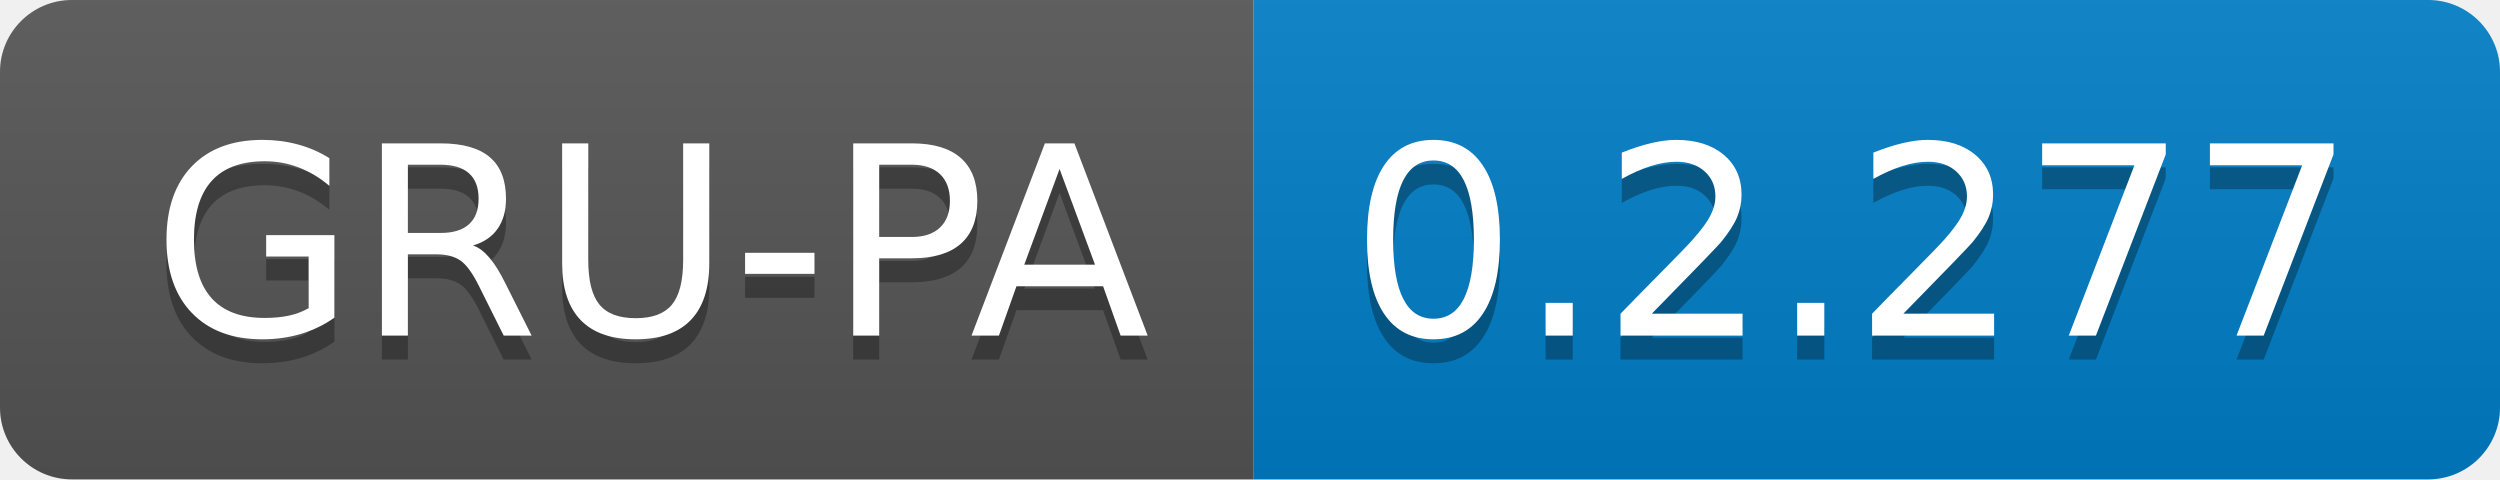
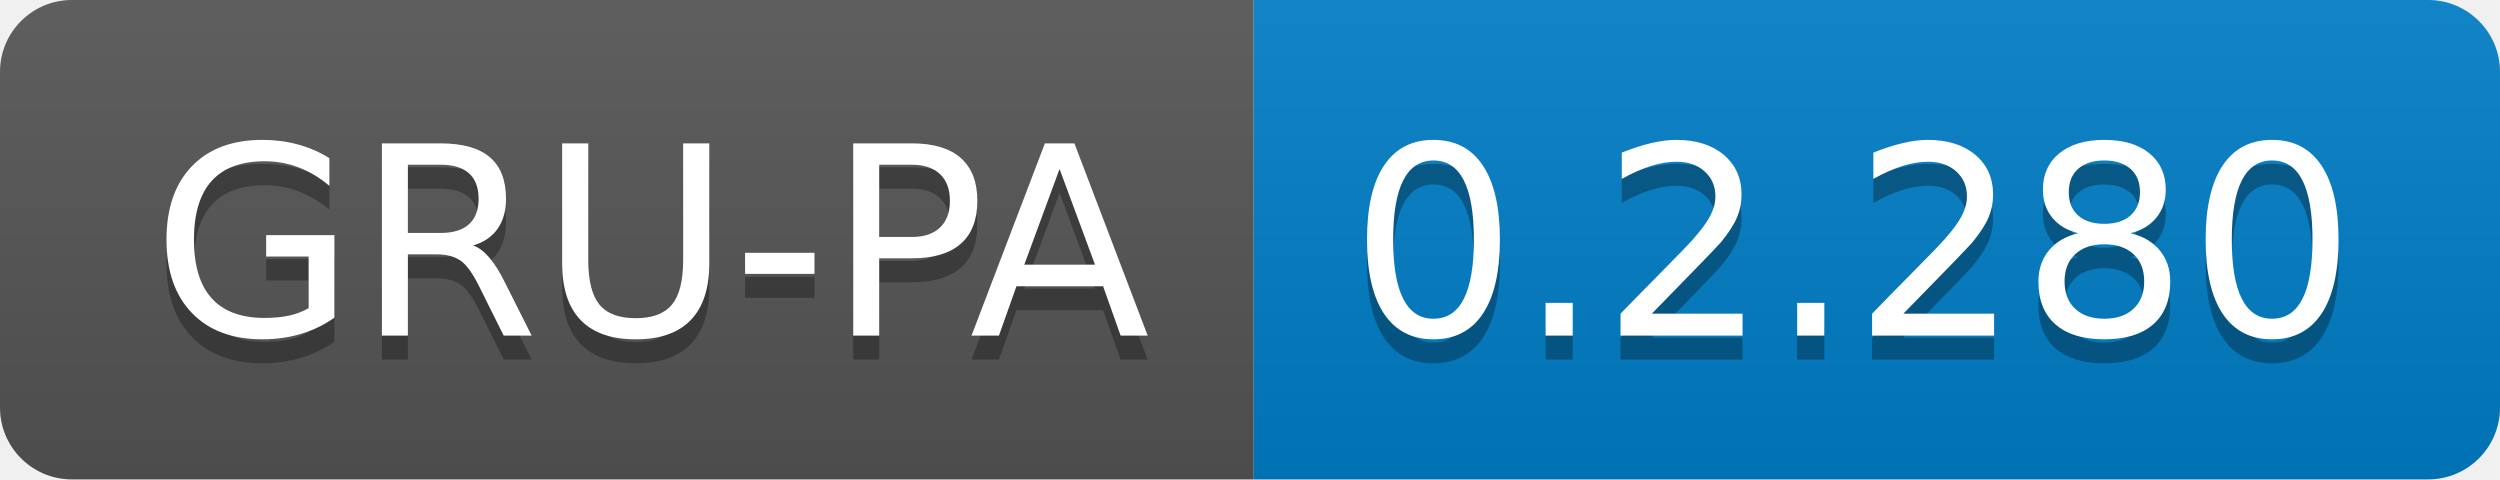
<svg xmlns="http://www.w3.org/2000/svg" width="104.3" height="20">
  <linearGradient id="smooth" x2="0" y2="100%">
    <stop offset="0" stop-color="#bbb" stop-opacity=".1" />
    <stop offset="1" stop-opacity=".1" />
  </linearGradient>
  <clipPath id="round">
    <rect width="104.3" height="20" rx="3" fill="#fff" />
  </clipPath>
  <g clip-path="url(#round)">
    <rect width="52.3" height="20" fill="#555" />
    <rect x="52.3" width="52.0" height="20" fill="#007ec6" />
    <rect width="104.3" height="20" fill="url(#smooth)" />
  </g>
  <g fill="#fff" text-anchor="middle" font-family="DejaVu Sans,Verdana,Geneva,sans-serif" font-size="110">
    <text x="271.5" y="150" fill="#010101" fill-opacity=".3" transform="scale(0.1)" textLength="423.0" lengthAdjust="spacing">GRU-PA</text>
    <text x="271.5" y="140" transform="scale(0.1)" textLength="423.0" lengthAdjust="spacing">GRU-PA</text>
-     <text x="773.0" y="150" fill="#010101" fill-opacity=".3" transform="scale(0.1)" textLength="420.0" lengthAdjust="spacing">0.2.277</text>
-     <text x="773.0" y="140" transform="scale(0.1)" textLength="420.0" lengthAdjust="spacing">0.2.277</text>
+     <text x="773.0" y="150" fill="#010101" fill-opacity=".3" transform="scale(0.1)" textLength="420.0" lengthAdjust="spacing">0.2.280</text>
+     <text x="773.0" y="140" transform="scale(0.1)" textLength="420.0" lengthAdjust="spacing">0.2.280</text>
  </g>
</svg>
